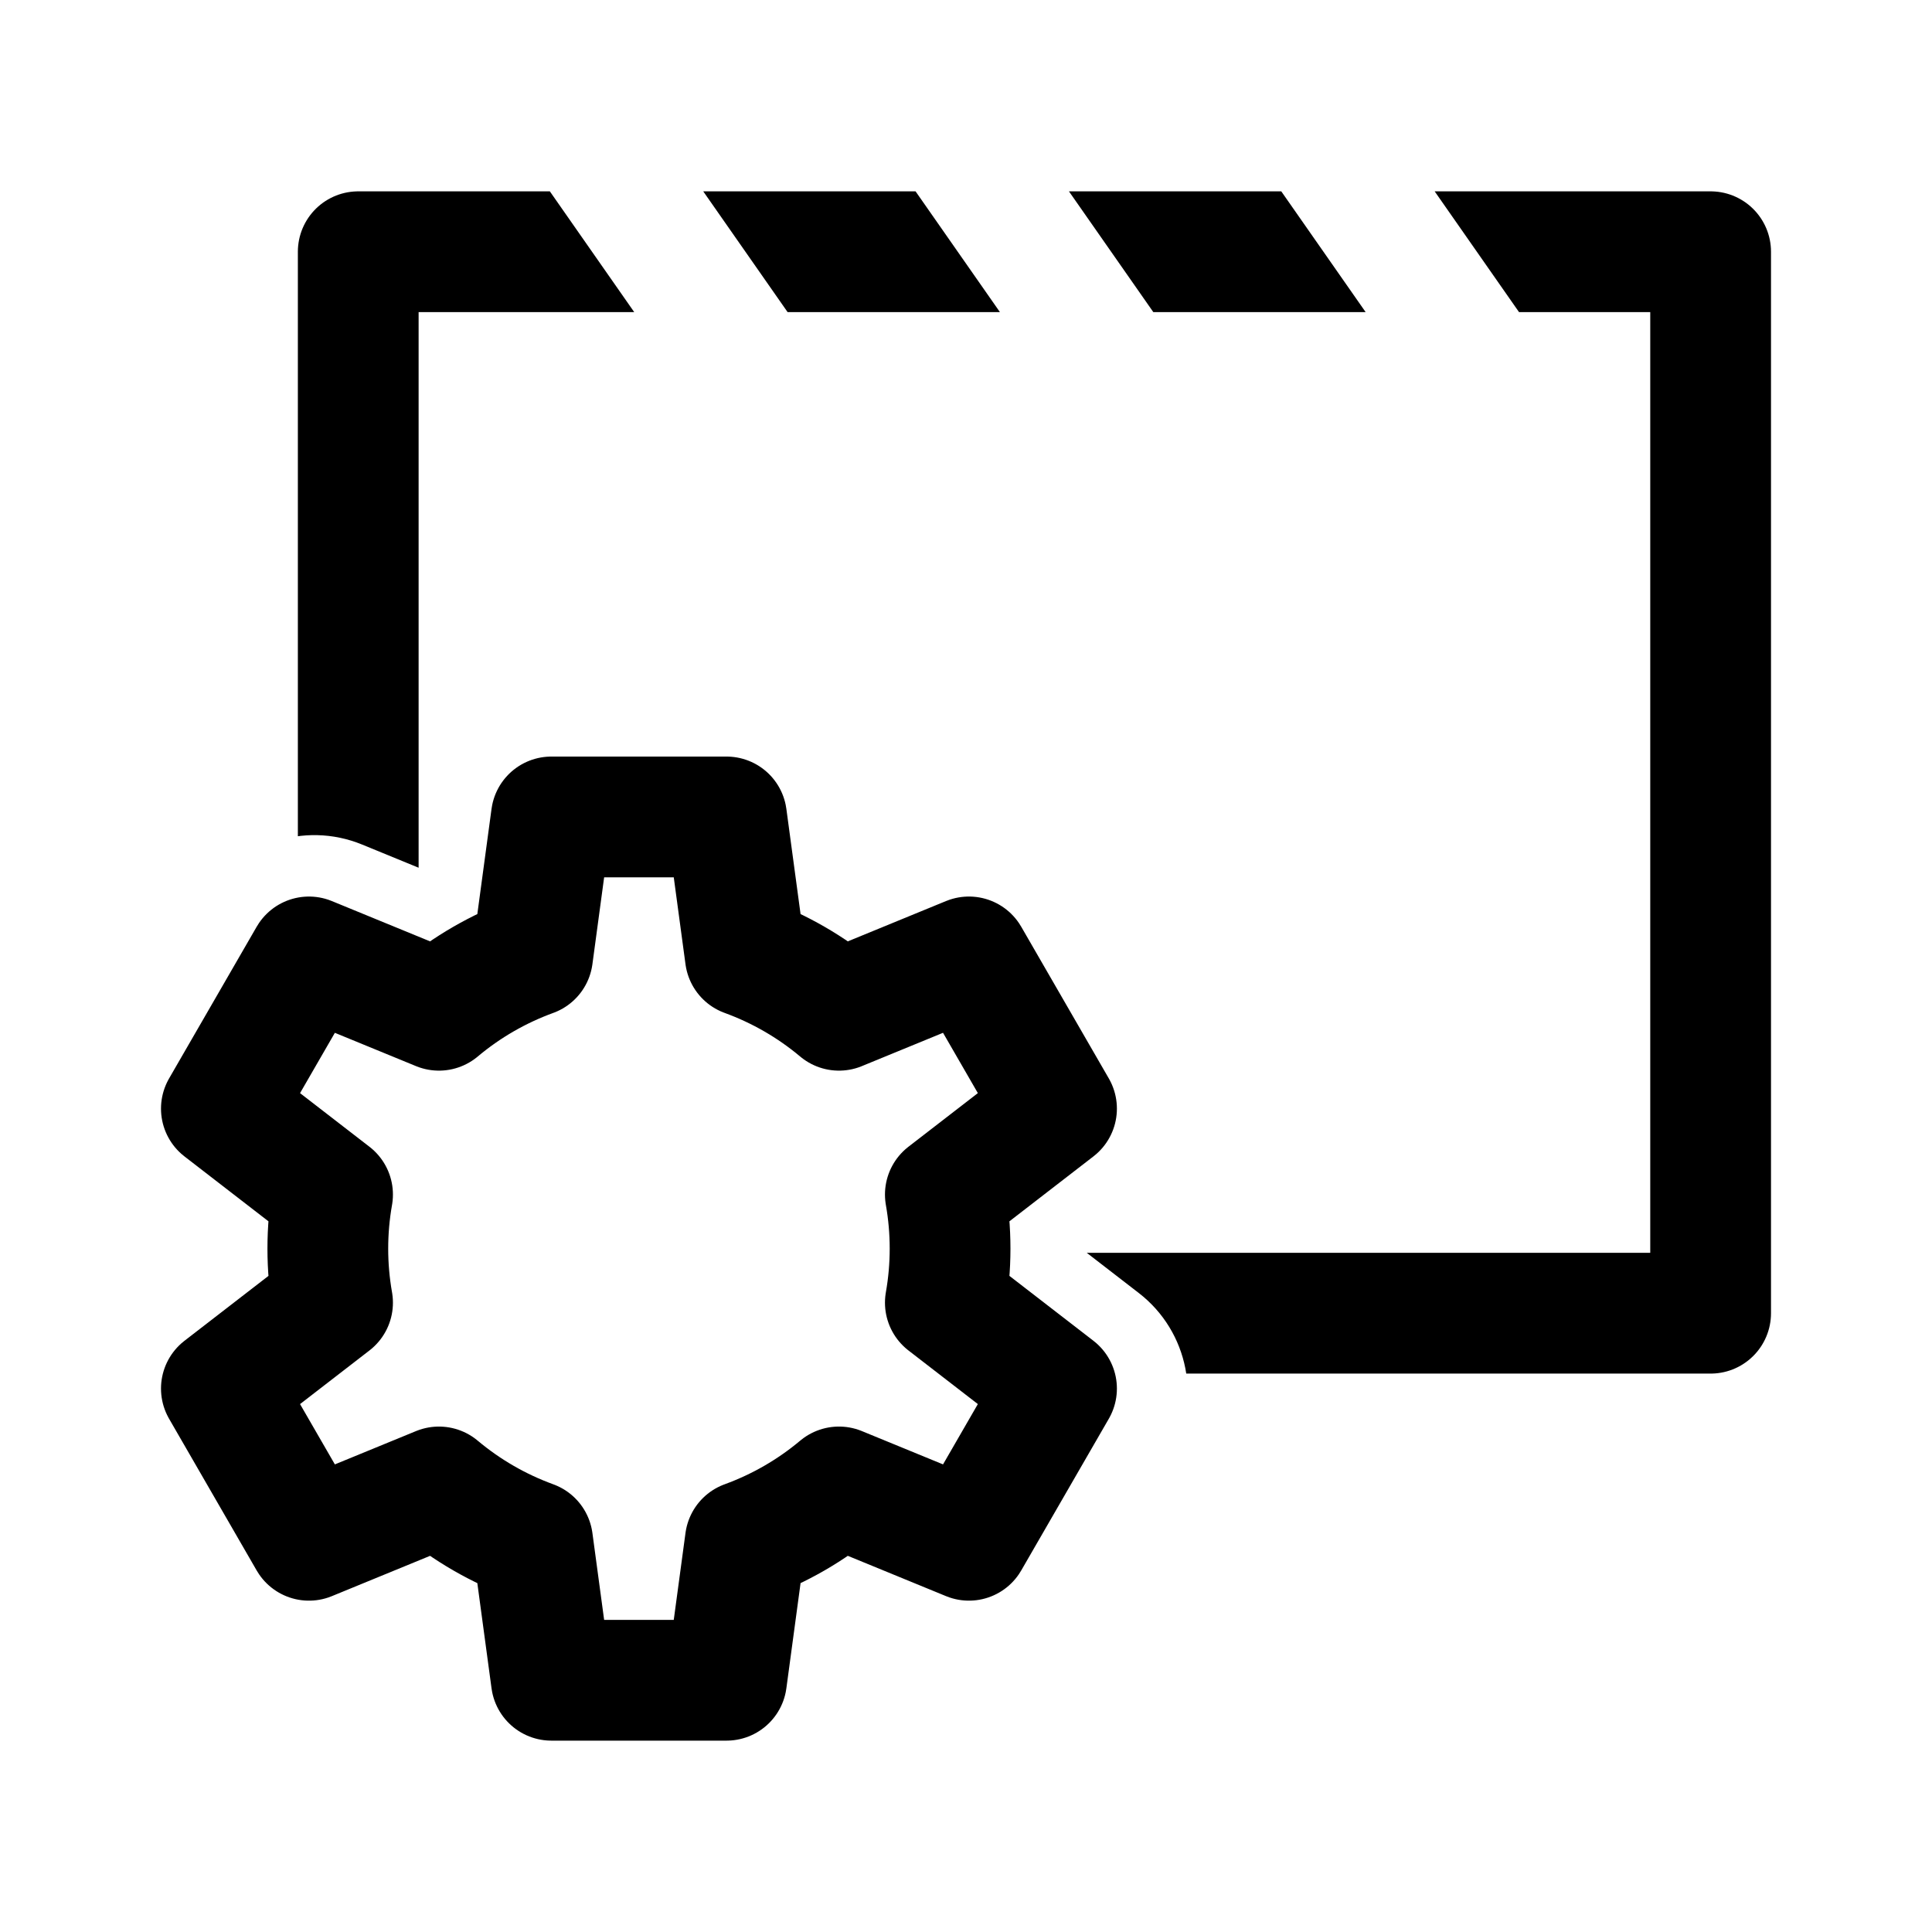
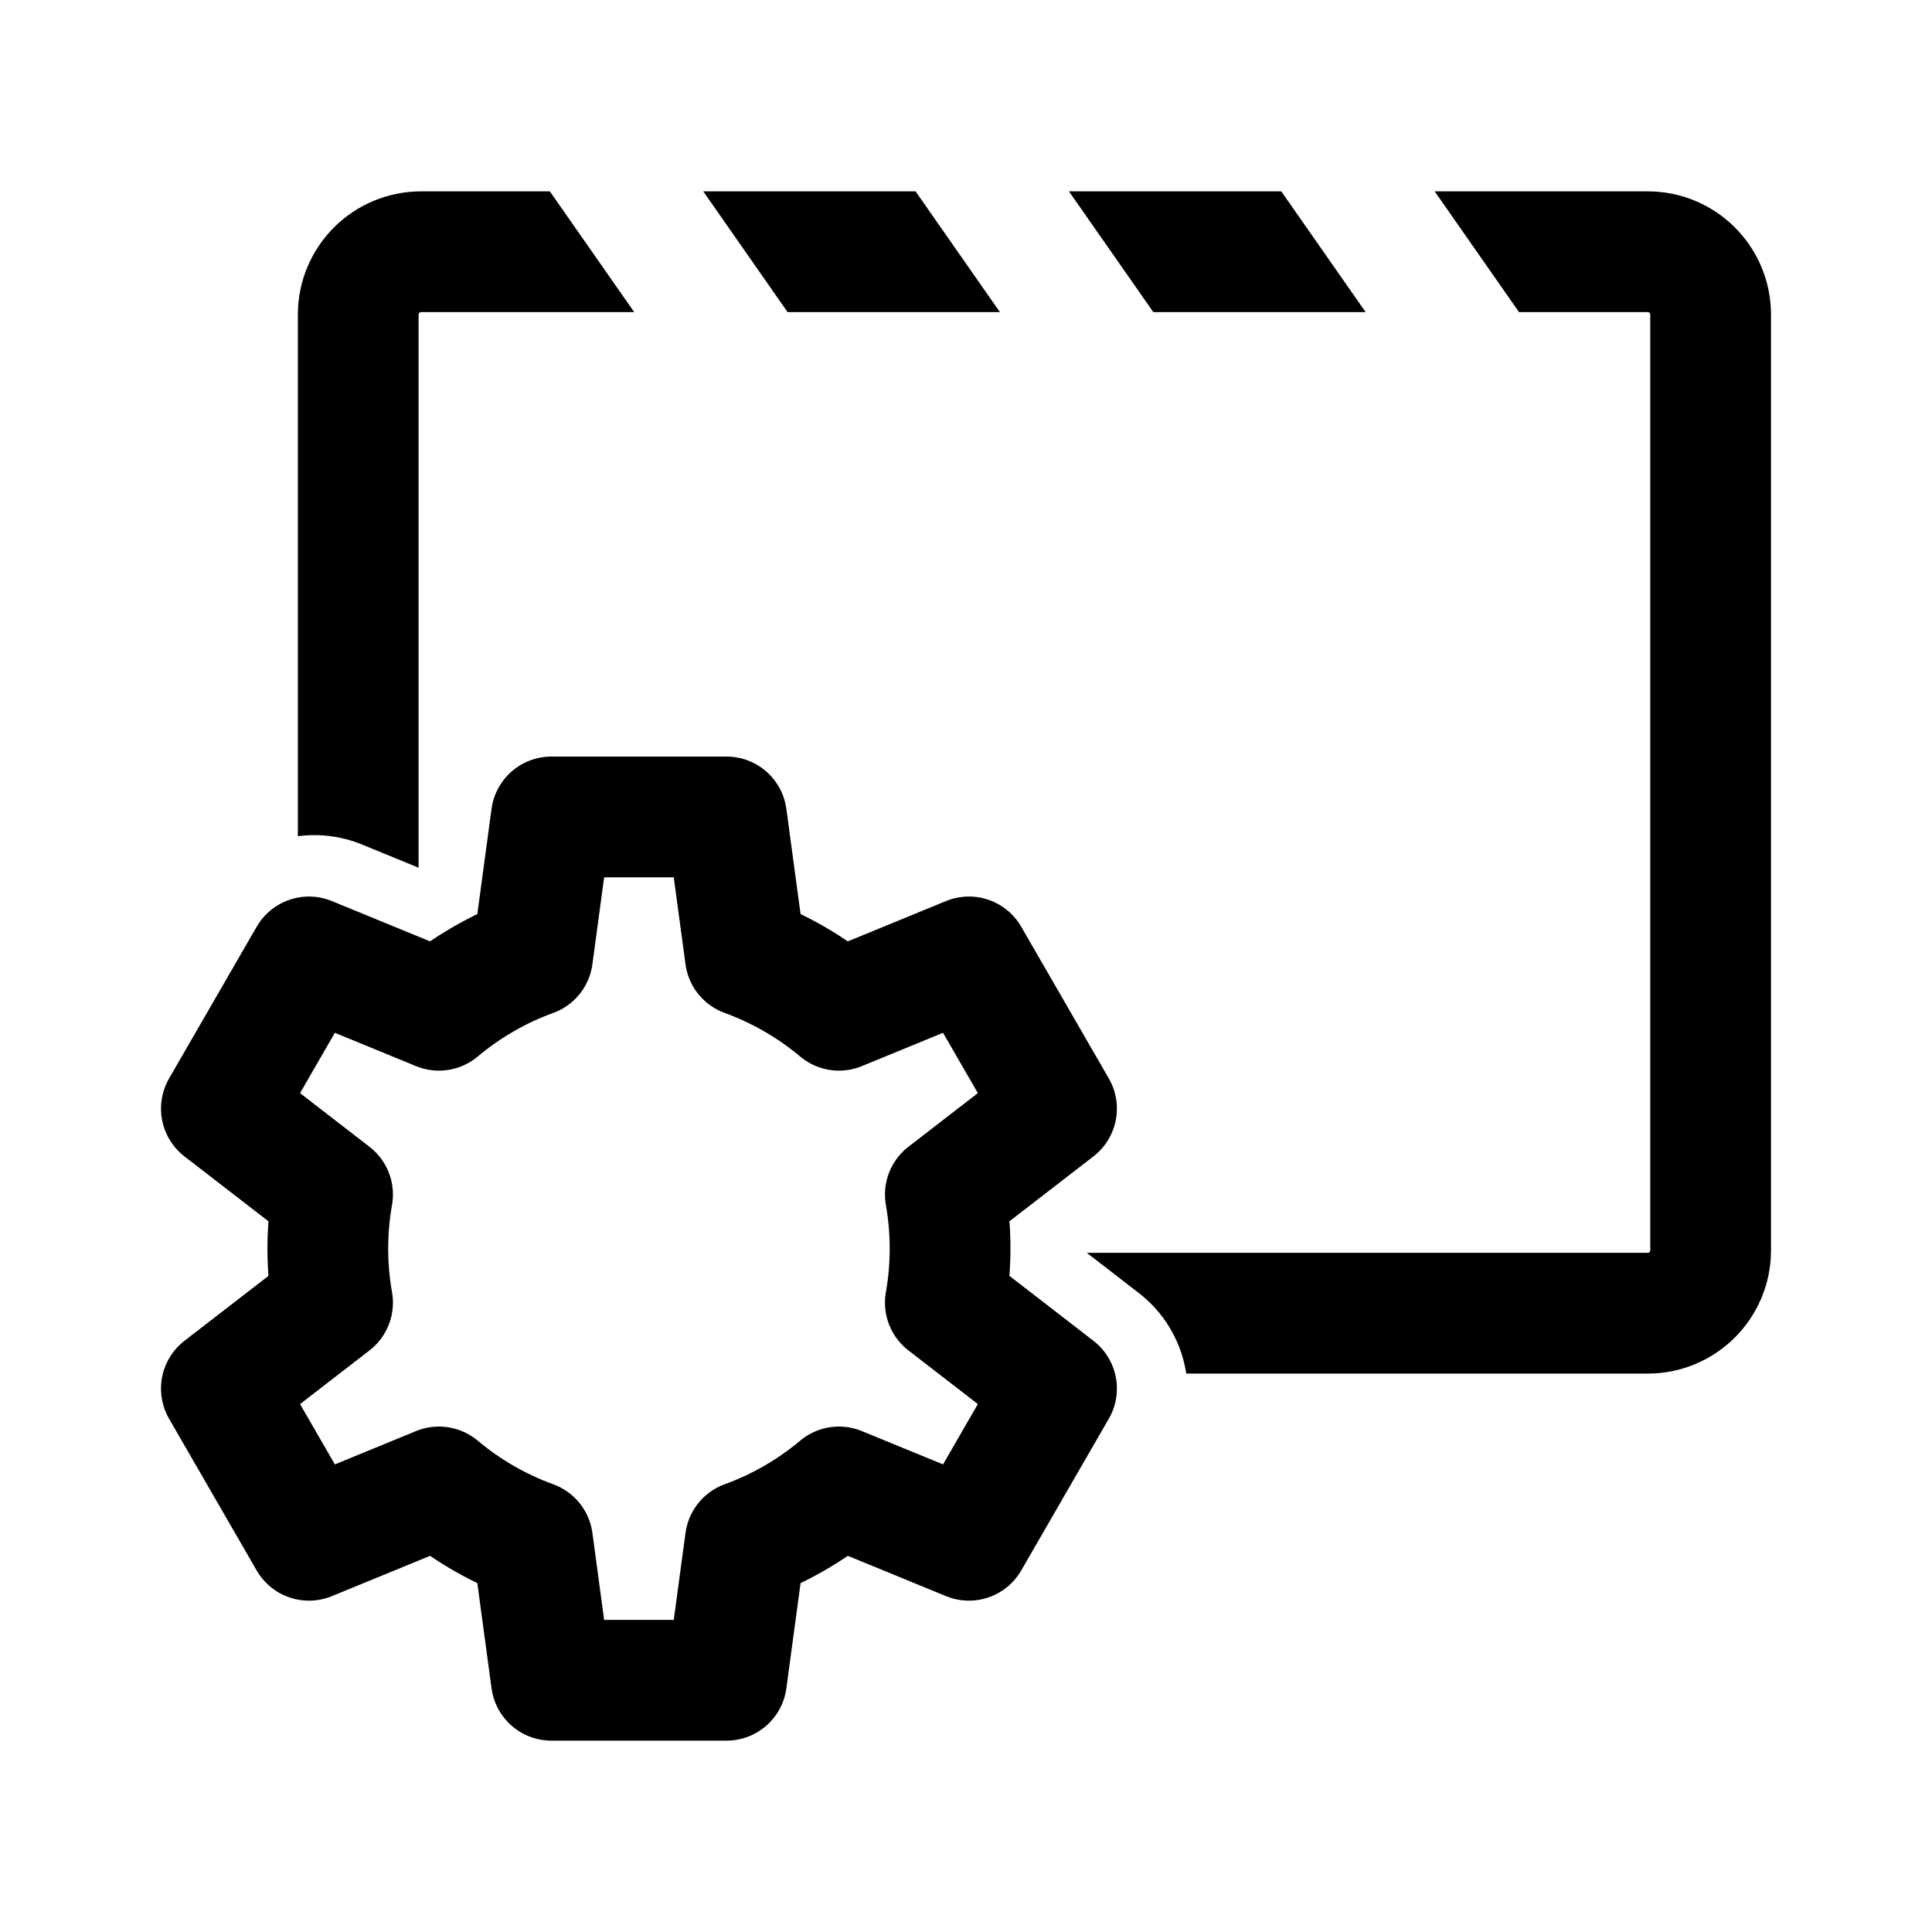
<svg xmlns="http://www.w3.org/2000/svg" width="192" height="192" version="1.1" id="svg1" xml:space="preserve">
  <defs id="defs1">
    <clipPath clipPathUnits="userSpaceOnUse" id="clipPath25">
      <path id="path25" style="color:#000000;display:none;fill:#000000;stroke-linejoin:round;-inkscape-stroke:none" d="m 58.657,80.111 c -6.006,1.63e-4 -11.088,4.441 -11.893,10.393 l -0.844,6.258 -5.842,-2.396 c -5.557,-2.28 -11.943,-0.1 -14.947,5.102 l -8.359,14.477 c -3.003,5.202 -1.697,11.824 3.057,15.496 l 4.994,3.859 -4.994,3.859 c -4.753,3.673 -6.059,10.294 -3.057,15.496 l 8.359,14.477 c 3.004,5.201 9.39,7.381 14.947,5.102 l 5.842,-2.396 0.844,6.258 c 0.804,5.953 5.886,10.394 11.893,10.395 h 16.715 c 6.007,-2.9e-4 11.088,-4.442 11.893,-10.395 l 0.846,-6.258 5.84,2.396 c 5.558,2.281 11.945,0.101 14.949,-5.102 l 8.357,-14.477 c 3.003,-5.202 1.697,-11.824 -3.057,-15.496 l -4.996,-3.859 4.996,-3.859 c 4.753,-3.673 6.059,-10.294 3.057,-15.496 l -8.357,-14.477 c -3.004,-5.202 -9.392,-7.382 -14.949,-5.102 l -5.84,2.396 -0.846,-6.256 C 86.46,84.553 81.378,80.112 75.372,80.111 Z m 72.769,-63.826 -9.836,6.873 25.262,36.158 9.836,-6.873 z m -34.9,0 -9.836,6.873 25.262,36.158 9.836,-6.873 z m -34.9,0 -9.836,6.873 25.262,36.158 9.836,-6.873 z" />
      <path id="lpe_path-effect25" style="color:#000000;fill:#000000;stroke-linejoin:round;-inkscape-stroke:none" class="powerclip" d="M 28.948,27.04 H 179.529 V 149.845 H 28.948 Z m 29.709,53.071 c -6.006,1.63e-4 -11.088,4.441 -11.893,10.393 l -0.844,6.258 -5.842,-2.396 c -5.557,-2.28 -11.943,-0.1 -14.947,5.102 l -8.359,14.477 c -3.003,5.202 -1.697,11.824 3.057,15.496 l 4.994,3.859 -4.994,3.859 c -4.753,3.673 -6.059,10.294 -3.057,15.496 l 8.359,14.477 c 3.004,5.201 9.39,7.381 14.947,5.102 l 5.842,-2.396 0.844,6.258 c 0.804,5.953 5.886,10.394 11.893,10.395 h 16.715 c 6.007,-2.9e-4 11.088,-4.442 11.893,-10.395 l 0.846,-6.258 5.84,2.396 c 5.558,2.281 11.945,0.101 14.949,-5.102 l 8.357,-14.477 c 3.003,-5.202 1.697,-11.824 -3.057,-15.496 l -4.996,-3.859 4.996,-3.859 c 4.753,-3.673 6.059,-10.294 3.057,-15.496 l -8.357,-14.477 c -3.004,-5.202 -9.392,-7.382 -14.949,-5.102 l -5.84,2.396 -0.846,-6.256 C 86.46,84.553 81.378,80.112 75.372,80.111 Z m 72.769,-63.826 -9.836,6.873 25.262,36.158 9.836,-6.873 z m -34.9,0 -9.836,6.873 25.262,36.158 9.836,-6.873 z m -34.9,0 -9.836,6.873 25.262,36.158 9.836,-6.873 z" />
    </clipPath>
  </defs>
-   <path style="opacity:1;fill:none;stroke:#000000;stroke-width:11.523;stroke-linecap:butt;stroke-linejoin:round;stroke-dasharray:none;stroke-opacity:1" id="rect3" width="129.059" height="101.283" x="39.709" y="37.801" clip-path="url(#clipPath25)" d="M 39.709,37.801 H 168.768 V 139.084 H 39.709 Z" transform="matrix(1.041376,0,0,1.041513,-5.75073,-14.35301)" />
+   <path style="opacity:1;fill:none;stroke:#000000;stroke-width:11.523;stroke-linecap:butt;stroke-linejoin:miter;stroke-dasharray:none;stroke-opacity:1" id="rect3" width="129.059" height="101.283" x="39.709" y="37.801" clip-path="url(#clipPath25)" d="m 45.709,37.801 117.059,0 a 6,6 45 0 1 6,6 v 89.283 a 6,6 135 0 1 -6,6 H 45.709 a 6,6 45 0 1 -6,-6 V 43.801 a 6,6 135 0 1 6,-6 z" transform="matrix(1.041376,0,0,1.041513,-5.75073,-14.35301)" />
  <path id="path17-4" style="opacity:1;fill:none;stroke:#000000;stroke-width:12;stroke-linejoin:round;stroke-dasharray:none" d="m 83.375,100.398 12.917,-5.301 8.704,15.077 -11.049,8.537 c 0.627,3.555 0.627,7.192 -9e-6,10.746 l 11.049,8.537 -8.704,15.077 -12.917,-5.301 c -2.765,2.32 -5.914,4.139 -9.305,5.373 l -1.868,13.839 H 54.794 L 52.926,153.144 c -3.391,-1.235 -6.541,-3.053 -9.305,-5.373 l -12.917,5.301 -8.704,-15.077 11.049,-8.537 c -0.627,-3.555 -0.627,-7.192 0,-10.746 l -11.049,-8.537 8.704,-15.077 12.917,5.301 c 2.765,-2.32 5.914,-4.139 9.305,-5.373 l 1.868,-13.839 h 17.408 l 1.868,13.839 c 3.391,1.235 6.541,3.053 9.305,5.373 z" />
</svg>
